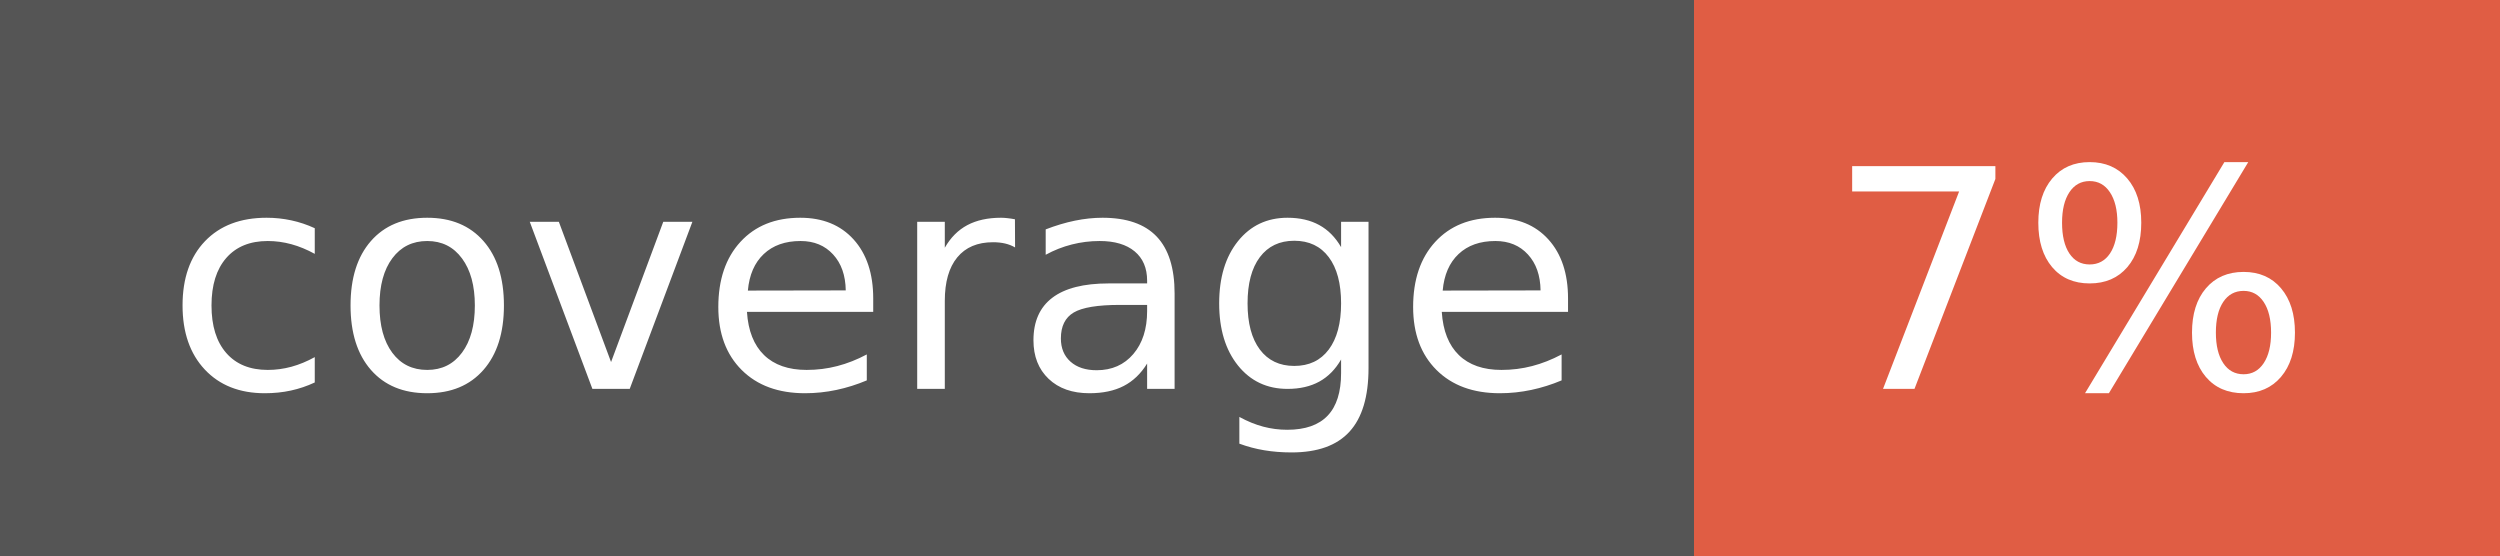
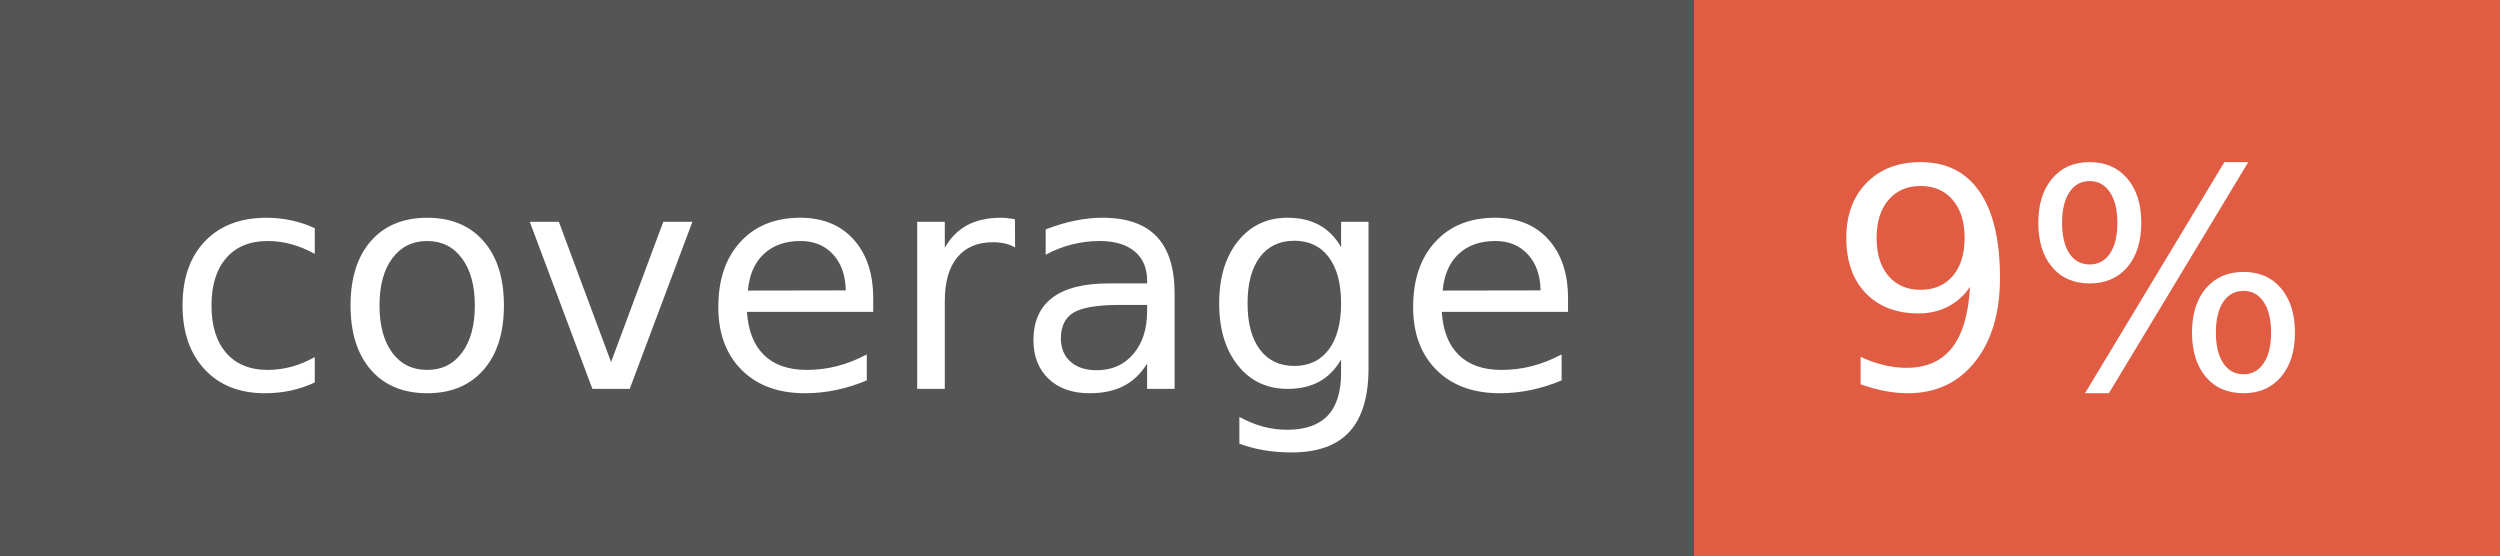
- <svg xmlns="http://www.w3.org/2000/svg" width="90" height="20" role="img" aria-label="coverage: 7%">
+ <svg xmlns="http://www.w3.org/2000/svg" width="90" height="20" role="img" aria-label="coverage: 9%">
  <g shape-rendering="crispEdges">
    <rect width="61" height="20" fill="#555" />
    <rect x="61" width="29" height="20" fill="#e05d44" />
  </g>
  <g fill="#fff" text-anchor="middle" font-family="Verdana,Geneva,DejaVu Sans,sans-serif" text-rendering="geometricPrecision" font-size="110">
    <text x="315" y="140" transform="scale(.1)" fill="#fff" textLength="510">coverage</text>
-     <text x="745" y="140" transform="scale(.1)" fill="#fff" textLength="190">7%</text>
+     <text x="745" y="140" transform="scale(.1)" fill="#fff" textLength="190">9%</text>
  </g>
</svg>
